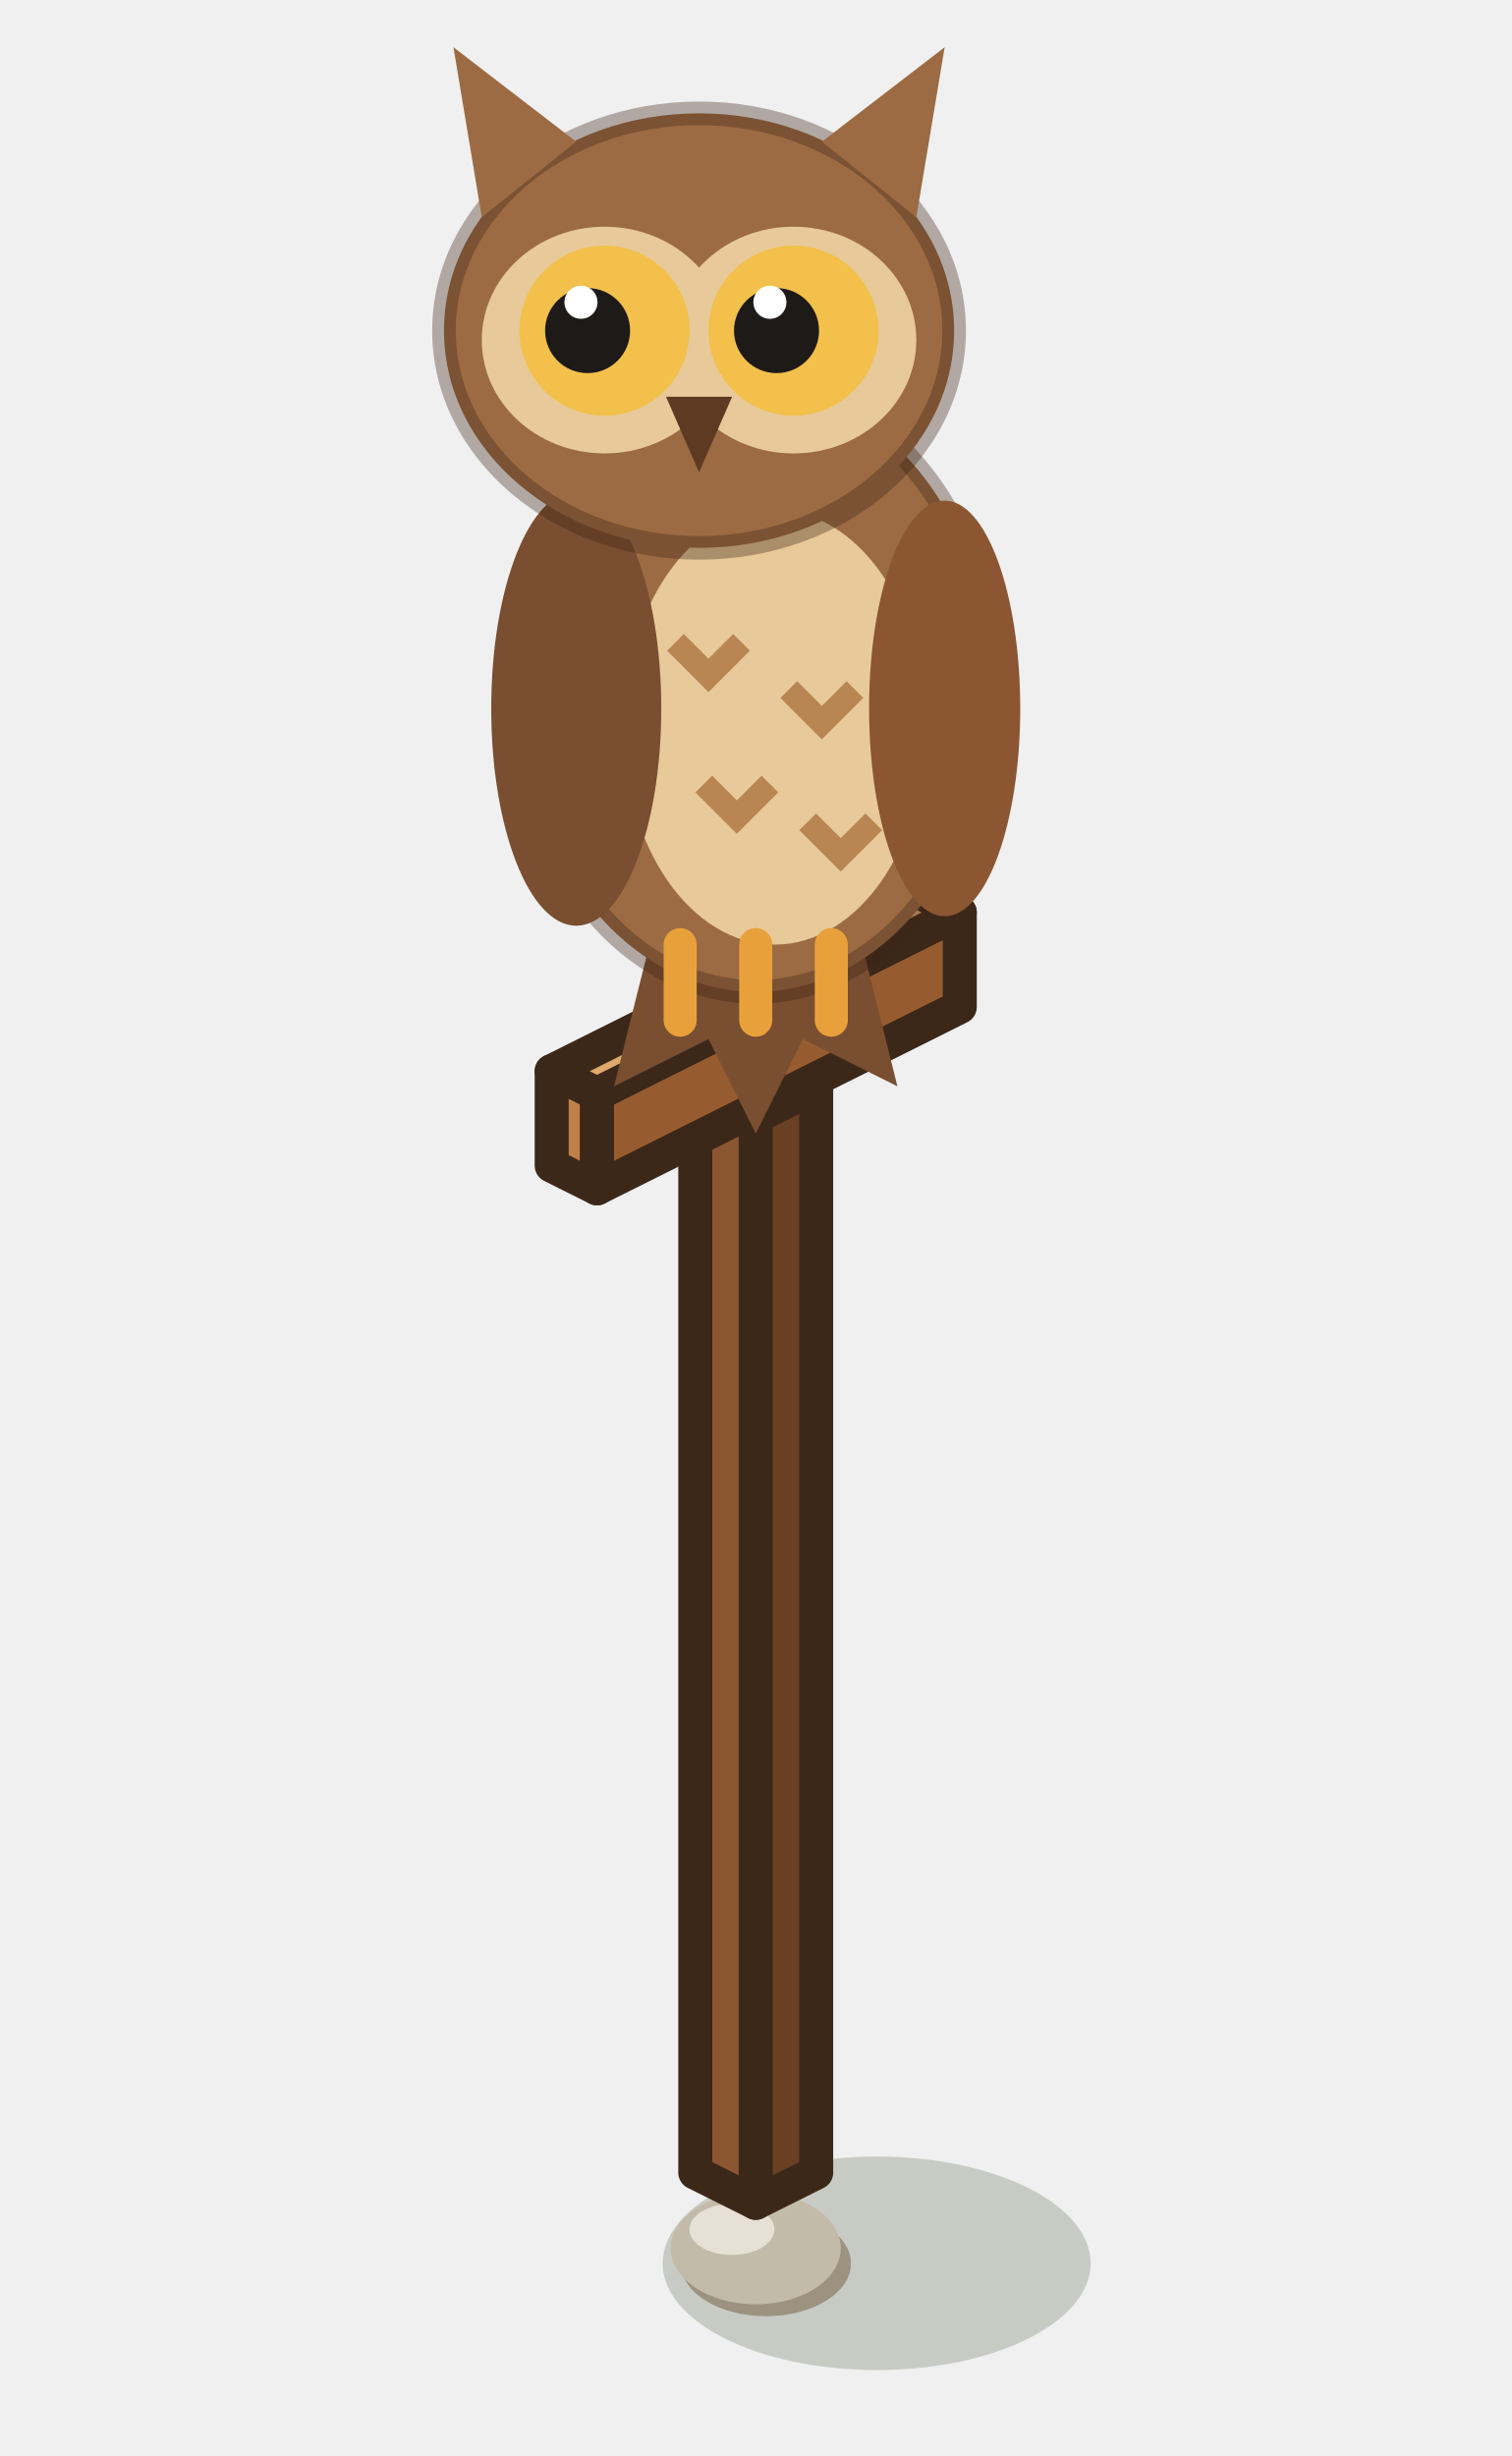
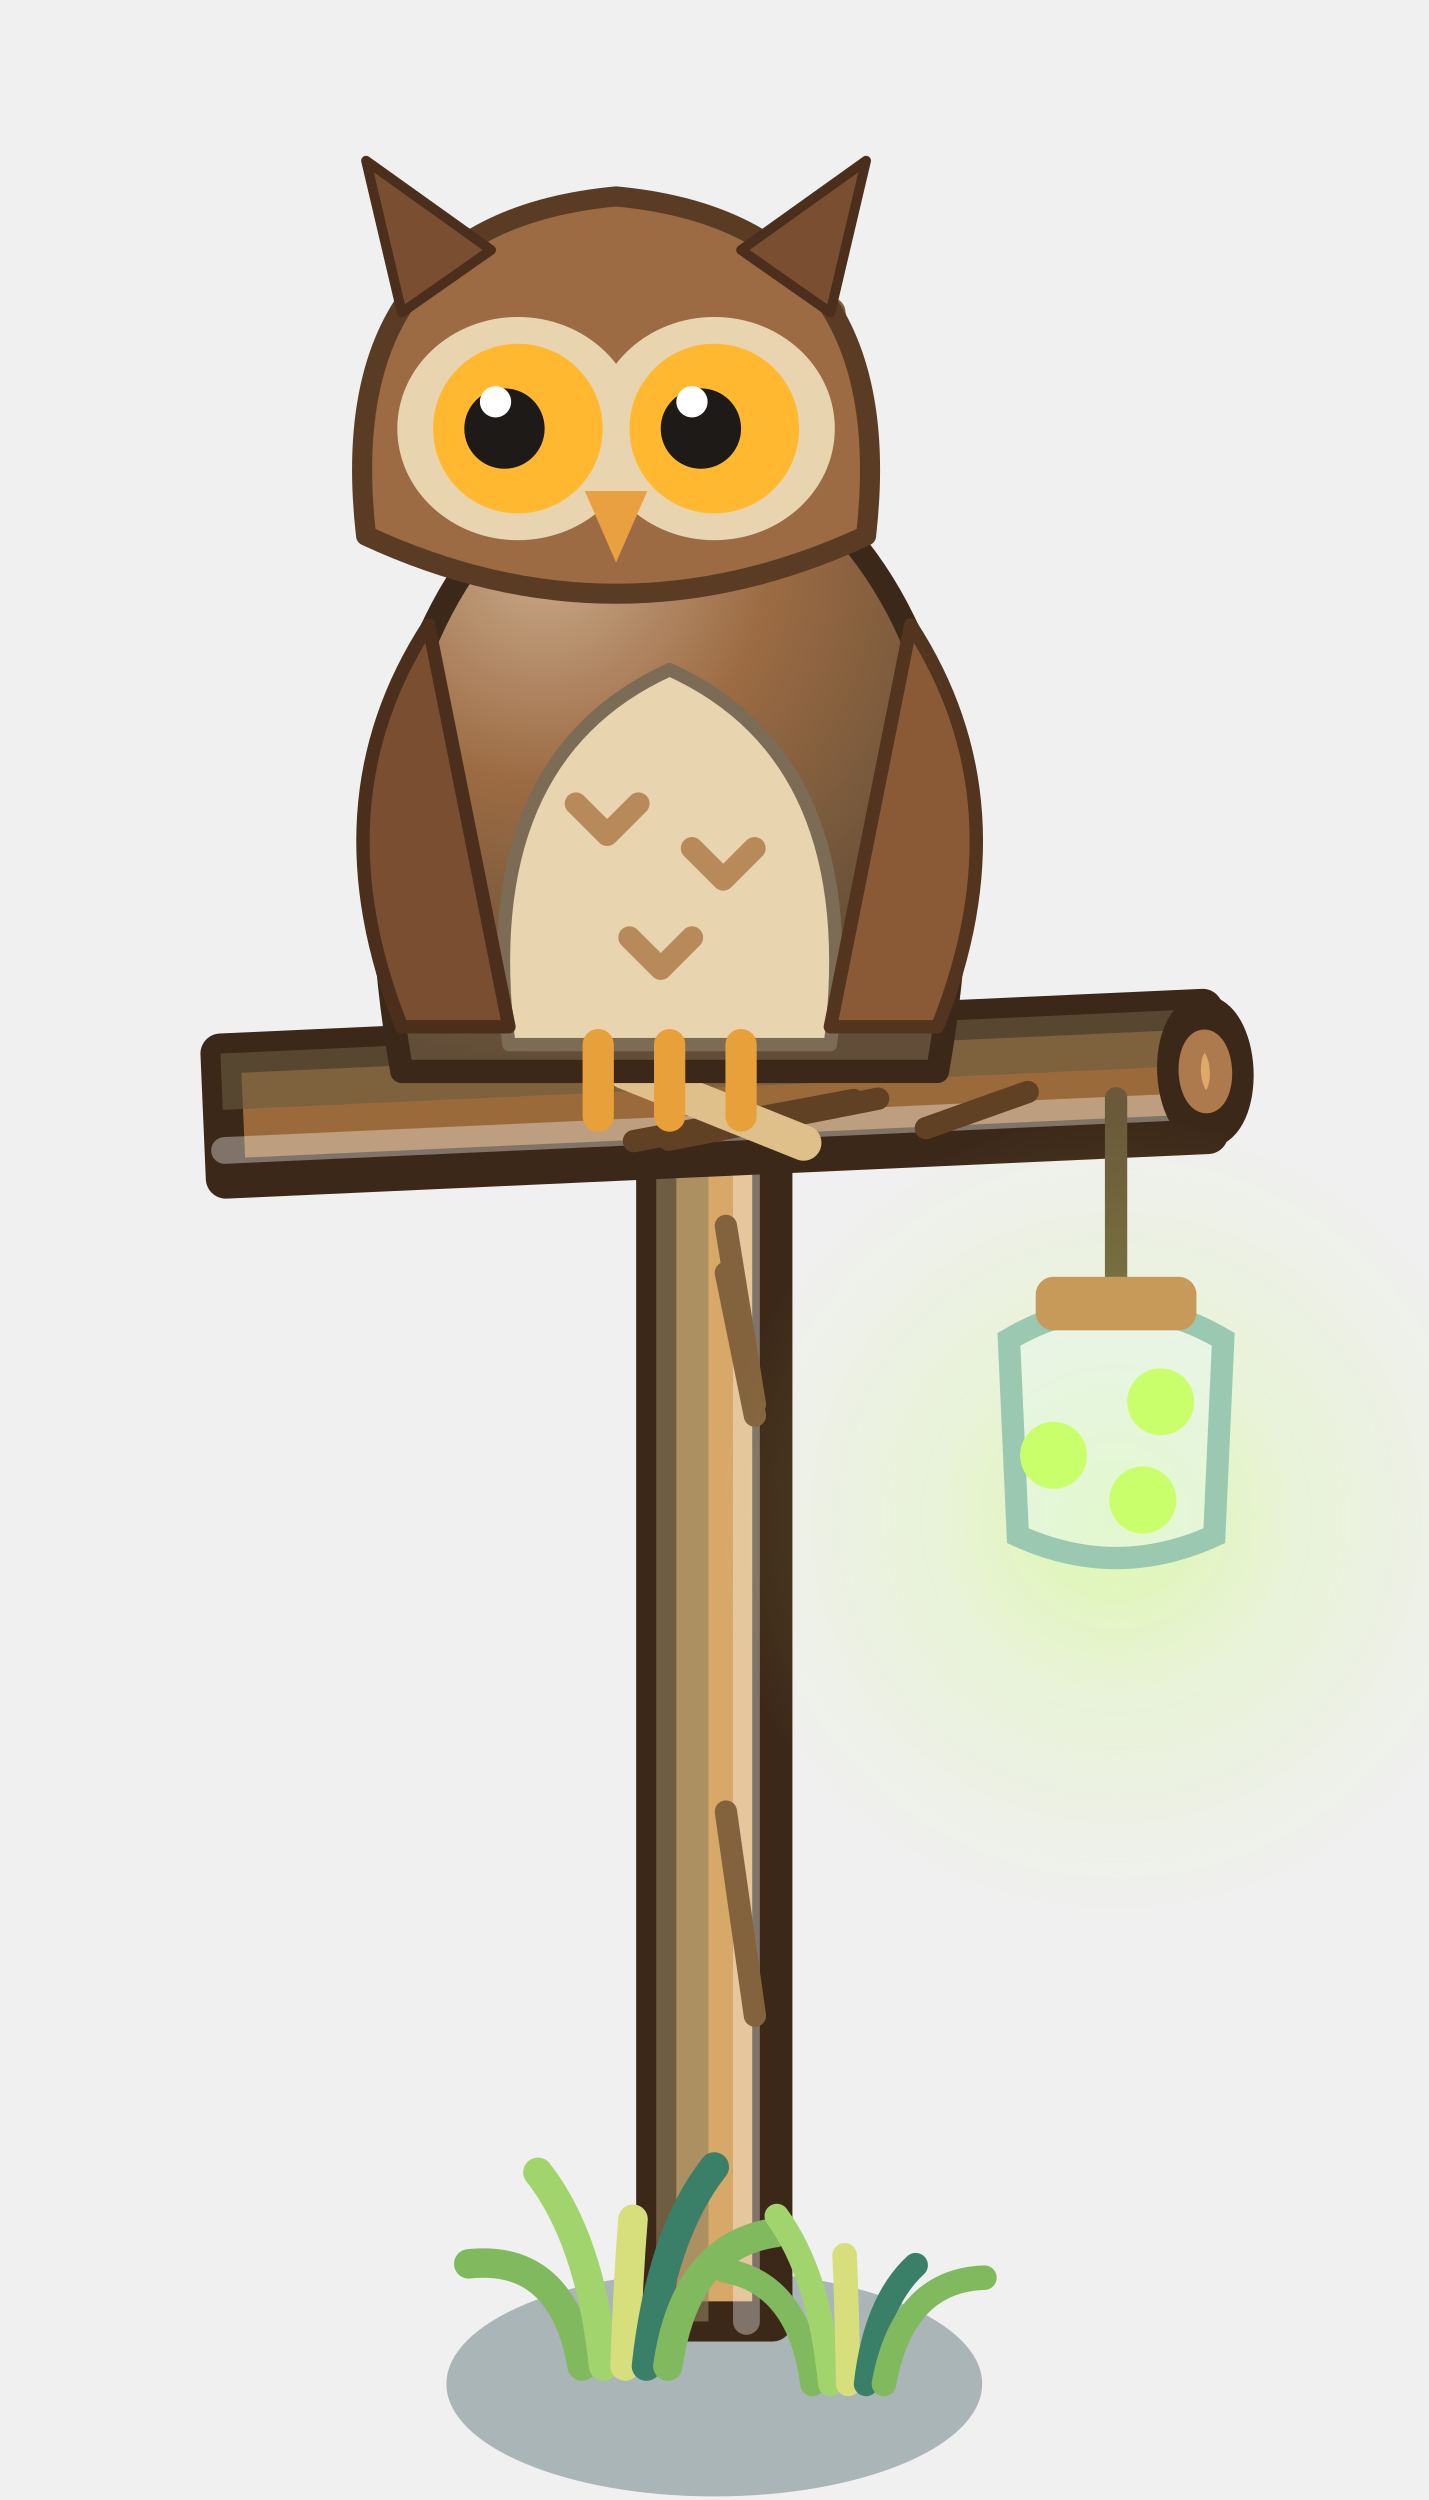
- <svg xmlns="http://www.w3.org/2000/svg" width="40" height="65" viewBox="-20 -57.5 40 65">
+ <svg xmlns="http://www.w3.org/2000/svg" width="40" height="70" viewBox="-20 -65 40 70">
  <g transform="scale(1.25)">
-     <ellipse cx="2.56" cy="1.92" rx="4.53" ry="2.26" fill="rgba(40,55,20,0.2)" />
-     <ellipse cx="0.216" cy="1.924" rx="1.8" ry="1.116" fill="#9B927F" />
-     <ellipse cx="0" cy="1.6" rx="1.8" ry="1.188" fill="#C3BBA9" />
-     <ellipse cx="-0.504" cy="1.204" rx="0.9" ry="0.54" fill="#E6E1D4" />
-     <polygon points="-1.28,0 0,0.64 0,-22.36 -1.28,-23" fill="#8B5631" stroke="#3C2819" stroke-width="0.72" stroke-linejoin="round" />
-     <polygon points="1.28,0 0,0.64 0,-22.36 1.28,-23" fill="#6A3F22" stroke="#3C2819" stroke-width="0.72" stroke-linejoin="round" />
-     <polygon points="0,-23.64 1.28,-23 0,-22.36 -1.28,-23" fill="#A9703F" stroke="#3C2819" stroke-width="0.72" stroke-linejoin="round" />
-     <polygon points="-4.32,-21.32 -3.36,-20.84 -3.36,-22.84 -4.32,-23.32" fill="#BF8049" stroke="#3C2819" stroke-width="0.72" stroke-linejoin="round" />
-     <polygon points="4.32,-24.68 -3.36,-20.84 -3.36,-22.84 4.32,-26.68" fill="#965C30" stroke="#3C2819" stroke-width="0.72" stroke-linejoin="round" />
-     <polygon points="3.36,-27.16 4.32,-26.68 -3.36,-22.84 -4.32,-23.32" fill="#E0A96C" stroke="#3C2819" stroke-width="0.72" stroke-linejoin="round" />
-     <path d="M-2,-27 l-1,4 l2,-1 l1,2 l1,-2 l2,1 l-1,-4 Z" fill="#7A4E30" />
-     <ellipse cx="0" cy="-31.4" rx="5" ry="6.4" fill="#9C6B43" stroke="rgba(60,35,20,.35)" stroke-width="0.5" />
-     <ellipse cx="0.4" cy="-30.6" rx="3.2" ry="4.6" fill="#E7C99A" />
-     <path d="M-1.7,-32.4 l0.7,0.7 l0.7,-0.7" stroke="#B98552" stroke-width="0.5" fill="none" />
-     <path d="M0.7,-31.4 l0.7,0.7 l0.7,-0.7" stroke="#B98552" stroke-width="0.5" fill="none" />
-     <path d="M-1.1,-29.4 l0.7,0.7 l0.7,-0.7" stroke="#B98552" stroke-width="0.5" fill="none" />
-     <path d="M1.1,-28.6 l0.7,0.7 l0.7,-0.7" stroke="#B98552" stroke-width="0.5" fill="none" />
-     <ellipse cx="-3.8" cy="-31" rx="1.8" ry="4.6" fill="#7A4E30" />
-     <ellipse cx="4" cy="-31" rx="1.6" ry="4.4" fill="#8B5631" />
-     <line x1="-1.6" y1="-26" x2="-1.6" y2="-24.4" stroke="#E8A13A" stroke-width="0.7" stroke-linecap="round" />
-     <line x1="0" y1="-26" x2="0" y2="-24.4" stroke="#E8A13A" stroke-width="0.7" stroke-linecap="round" />
-     <line x1="1.6" y1="-26" x2="1.6" y2="-24.4" stroke="#E8A13A" stroke-width="0.7" stroke-linecap="round" />
-     <g transform="translate(-1.2 0)">
-       <ellipse cx="0" cy="-39" rx="5.4" ry="4.6" fill="#9C6B43" stroke="rgba(60,35,20,.35)" stroke-width="0.5" />
-       <path d="M-4.6,-41.4 l-0.6,-3.6 l2.6,2 Z M4.6,-41.4 l0.6,-3.6 l-2.6,2 Z" fill="#9C6B43" />
-       <ellipse cx="-2" cy="-38.8" rx="2.6" ry="2.4" fill="#E7C99A" />
-       <ellipse cx="2" cy="-38.8" rx="2.6" ry="2.4" fill="#E7C99A" />
-       <circle cx="-2" cy="-39" r="1.8" fill="#F2C04B" />
-       <circle cx="-2.36" cy="-39" r="0.9" fill="#1E1A17" />
-       <circle cx="-2.5" cy="-39.6" r="0.35" fill="#FFFFFF" />
-       <circle cx="2" cy="-39" r="1.8" fill="#F2C04B" />
-       <circle cx="1.64" cy="-39" r="0.9" fill="#1E1A17" />
-       <circle cx="1.5" cy="-39.6" r="0.35" fill="#FFFFFF" />
-       <path d="M-0.7,-37.6 l0.7,1.6 l0.7,-1.6 Z" fill="#5E3A22" />
+     <ellipse cx="0" cy="1.4" rx="6" ry="2.52" fill="#24474A" opacity="0.35" />
+     <path d="M1.3,0 L1.3,-34 L-1.3,-34 L-1.3,0 Z" fill="#D8A868" stroke="#3C2819" stroke-width="0.9" stroke-linejoin="round" />
+     <path d="M-0.13,0 L-0.13,-34 L-1.3,-34 L-1.3,0 Z" fill="#90815c" opacity=".6" />
+     <path d="M0.72,0 L0.72,-34" fill="none" stroke="#FFFFFF" stroke-width="0.6" stroke-linecap="round" stroke-linejoin="round" opacity=".35" />
+     <path d="M0.91,-6.85 L0.26,-11.42" fill="none" stroke="#83633d" stroke-width="0.5" stroke-linecap="round" stroke-linejoin="round" />
+     <path d="M0.91,-20.29 L0.26,-23.49" fill="none" stroke="#83633d" stroke-width="0.5" stroke-linecap="round" stroke-linejoin="round" />
+     <path d="M0.91,-20.54 L0.26,-24.54" fill="none" stroke="#83633d" stroke-width="0.5" stroke-linecap="round" stroke-linejoin="round" />
+     <ellipse cx="0" cy="-34" rx="0.59" ry="1.17" transform="rotate(-90 0 -34)" fill="#F0D0A0" stroke="#3C2819" stroke-width="0.9" />
+     <ellipse cx="0" cy="-34" rx="0.33" ry="0.64" transform="rotate(-90 0 -34)" fill="none" stroke="#b38960" stroke-width=".5" />
+     <path d="M1.3,-34 Q3.4,-37.3 2.6,-45 Q0,-46.6 -2.6,-45 Q-3.4,-37.3 -1.3,-34 Z" fill="#E8B878" stroke="#7c5e3d" stroke-width="0.68" stroke-linejoin="round" />
+     <path d="M0,-37.3 L0,-45.6" stroke="#B8844A" stroke-width=".6" />
+     <path d="M-2.6,-40.05 L-2.4,-44.45" stroke="#E8504A" stroke-width="1.6" opacity=".85" />
+     <path d="M-2.96,1 Q-3.4,-1.51 -5.5,-1.29" fill="none" stroke="#81BA5E" stroke-width="0.66" stroke-linecap="round" stroke-linejoin="round" />
+     <path d="M-2.48,1 Q-2.78,-1.85 -3.95,-3.34" fill="none" stroke="#A1D46C" stroke-width="0.66" stroke-linecap="round" stroke-linejoin="round" />
+     <path d="M-2,1 Q-1.93,-0.97 -1.82,-2.29" fill="none" stroke="#D6DF7C" stroke-width="0.66" stroke-linecap="round" stroke-linejoin="round" />
+     <path d="M-1.52,1 Q-1.2,-1.94 0,-3.46" fill="none" stroke="#3A8068" stroke-width="0.66" stroke-linecap="round" stroke-linejoin="round" />
+     <path d="M-1.04,1 Q-0.65,-1.7 1.37,-1.99" fill="none" stroke="#81BA5E" stroke-width="0.66" stroke-linecap="round" stroke-linejoin="round" />
+     <path d="M2.2,1.4 Q1.9,-0.85 0.24,-1.14" fill="none" stroke="#81BA5E" stroke-width="0.55" stroke-linecap="round" stroke-linejoin="round" />
+     <path d="M2.6,1.4 Q2.36,-1.05 1.4,-2.36" fill="none" stroke="#A1D46C" stroke-width="0.55" stroke-linecap="round" stroke-linejoin="round" />
+     <path d="M3,1.4 Q2.97,-0.33 2.92,-1.48" fill="none" stroke="#D6DF7C" stroke-width="0.55" stroke-linecap="round" stroke-linejoin="round" />
+     <path d="M3.4,1.4 Q3.61,-0.43 4.51,-1.26" fill="none" stroke="#3A8068" stroke-width="0.55" stroke-linecap="round" stroke-linejoin="round" />
+     <path d="M3.8,1.4 Q4.22,-0.92 6.05,-0.98" fill="none" stroke="#81BA5E" stroke-width="0.55" stroke-linecap="round" stroke-linejoin="round" />
+     <path d="M-10.94,-25.6 L11.06,-26.6 L10.94,-29.4 L-11.06,-28.4 Z" fill="#9A6A3A" stroke="#3C2819" stroke-width="0.9" stroke-linejoin="round" />
+     <path d="M-11.01,-27.14 L10.99,-28.14 L10.94,-29.4 L-11.06,-28.4 Z" fill="#6b5c40" opacity=".6" />
+     <path d="M-10.97,-26.23 L11.03,-27.23" fill="none" stroke="#FFFFFF" stroke-width="0.6" stroke-linecap="round" stroke-linejoin="round" opacity=".35" />
+     <path d="M-1.8,-26.44 L3.12,-27.36" fill="none" stroke="#604124" stroke-width="0.5" stroke-linecap="round" stroke-linejoin="round" />
+     <path d="M4.74,-26.73 L7.02,-27.54" fill="none" stroke="#604124" stroke-width="0.5" stroke-linecap="round" stroke-linejoin="round" />
+     <path d="M-1.02,-26.47 L3.67,-27.39" fill="none" stroke="#604124" stroke-width="0.5" stroke-linecap="round" stroke-linejoin="round" />
+     <ellipse cx="11" cy="-28" rx="0.63" ry="1.26" transform="rotate(-2.6 11 -28)" fill="#E0A96C" stroke="#3C2819" stroke-width="0.9" />
+     <ellipse cx="11" cy="-28" rx="0.35" ry="0.69" transform="rotate(-2.6 11 -28)" fill="none" stroke="#ac7a4c" stroke-width=".5" />
+     <path d="M-2,-30 l4,1.6 M-2,-28 l4,1.6" fill="none" stroke="#E0C08A" stroke-width="0.8" stroke-linecap="round" stroke-linejoin="round" />
+     <path d="M9,-27.4 L9,-23" fill="none" stroke="#6A5A3A" stroke-width="0.5" stroke-linecap="round" stroke-linejoin="round" />
+     <defs>
+       <radialGradient id="hil" gradientUnits="userSpaceOnUse" cx="9" cy="-18" r="9">
+         <stop offset="0" stop-color="#C8FF6A" stop-opacity="0.5" />
+         <stop offset="0.45" stop-color="#C8FF6A" stop-opacity="0.175" />
+         <stop offset="1" stop-color="#C8FF6A" stop-opacity="0" />
+       </radialGradient>
+     </defs>
+     <circle cx="9" cy="-18" r="9" fill="url(#hil)" />
+     <path d="M6.8,-17.6 L6.6,-22 Q9,-23.4 11.4,-22 L11.2,-17.6 Q9,-16.6 6.8,-17.6 Z" fill="#E8F8F0" fill-opacity=".5" stroke="#9AC8B0" stroke-width=".5" />
+     <circle cx="7.6" cy="-19.4" r=".75" fill="#C8FF6A" />
+     <circle cx="10" cy="-20.6" r=".75" fill="#C8FF6A" />
+     <circle cx="9.6" cy="-18.4" r=".75" fill="#C8FF6A" />
+     <rect x="7.2" y="-23.4" width="3.6" height="1.2" rx=".4" fill="#C89A5A" />
+     <defs>
+       <radialGradient id="hic" gradientUnits="userSpaceOnUse" cx="-3.8" cy="-39.5" r="11.2">
+         <stop offset="0" stop-color="#c9a98a" stop-opacity="1" />
+         <stop offset="0.45" stop-color="#9C6B43" stop-opacity="1" />
+         <stop offset="1" stop-color="#624e38" stop-opacity="1" />
+       </radialGradient>
+     </defs>
+     <path d="M-7,-28 Q-8.4,-36 -5,-40 Q-1,-42 3,-40 Q6.4,-36 5,-28 Z" fill="url(#hic)" stroke="#3C2819" stroke-width="0.52" stroke-linejoin="round" />
+     <path d="M-4.6,-28.6 Q-5.4,-35 -1,-37 Q3.4,-35 2.6,-28.6 Z" fill="#E8D4AE" stroke="#7c6b55" stroke-width="0.3" stroke-linejoin="round" />
+     <path d="M-3.1,-34 l.7,.7 l.7,-.7" fill="none" stroke="#B88A5A" stroke-width="0.5" stroke-linecap="round" stroke-linejoin="round" />
+     <path d="M-0.5,-33 l.7,.7 l.7,-.7" fill="none" stroke="#B88A5A" stroke-width="0.5" stroke-linecap="round" stroke-linejoin="round" />
+     <path d="M-1.9,-31 l.7,.7 l.7,-.7" fill="none" stroke="#B88A5A" stroke-width="0.5" stroke-linecap="round" stroke-linejoin="round" />
+     <path d="M-7,-29 Q-9,-34 -6.4,-38 Q-5.4,-33 -4.6,-29 Z" fill="#7A4E30" stroke="#4b2f1c" stroke-width="0.3" stroke-linejoin="round" />
+     <path d="M5,-29 Q7,-34 4.4,-38 Q3.4,-33 2.6,-29 Z" fill="#8A5A36" stroke="#52341f" stroke-width="0.3" stroke-linejoin="round" />
+     <path d="M-2.6,-28.6 l0,1.6" fill="none" stroke="#E8A13A" stroke-width="0.7" stroke-linecap="round" stroke-linejoin="round" />
+     <path d="M-1,-28.6 l0,1.6" fill="none" stroke="#E8A13A" stroke-width="0.7" stroke-linecap="round" stroke-linejoin="round" />
+     <path d="M0.6,-28.6 l0,1.6" fill="none" stroke="#E8A13A" stroke-width="0.7" stroke-linecap="round" stroke-linejoin="round" />
+     <g>
+       <path d="M-7.8,-40 Q-8.6,-47 -2.2,-47.6 Q4.2,-47 3.4,-40 Q-2.2,-37.4 -7.8,-40 Z" fill="#9C6B43" stroke="#5a3c25" stroke-width="0.45" stroke-linejoin="round" />
+       <path d="M-7,-45 l-.8,-3.4 l2.8,2 Z" fill="#7A4E30" stroke="#4b2f1c" stroke-width="0.22" stroke-linejoin="round" />
+       <path d="M2.6,-45 l.8,-3.4 l-2.8,2 Z" fill="#7A4E30" stroke="#4b2f1c" stroke-width="0.22" stroke-linejoin="round" />
+       <ellipse cx="-4.4" cy="-42.4" rx="2.7" ry="2.5" fill="#E8D4AE" />
+       <ellipse cx="0" cy="-42.4" rx="2.7" ry="2.5" fill="#E8D4AE" />
+       <circle cx="-4.4" cy="-42.4" r="1.9" fill="#FFB830" />
+       <circle cx="-4.7" cy="-42.4" r=".9" fill="#1E1A17" />
+       <circle cx="-4.9" cy="-43" r=".35" fill="#FFFFFF" />
+       <circle cx="0" cy="-42.4" r="1.9" fill="#FFB830" />
+       <circle cx="-0.3" cy="-42.4" r=".9" fill="#1E1A17" />
+       <circle cx="-0.5" cy="-43" r=".35" fill="#FFFFFF" />
+       <path d="M-2.9,-41 l.7,1.6 l.7,-1.6 Z" fill="#E8A040" />
    </g>
  </g>
</svg>
